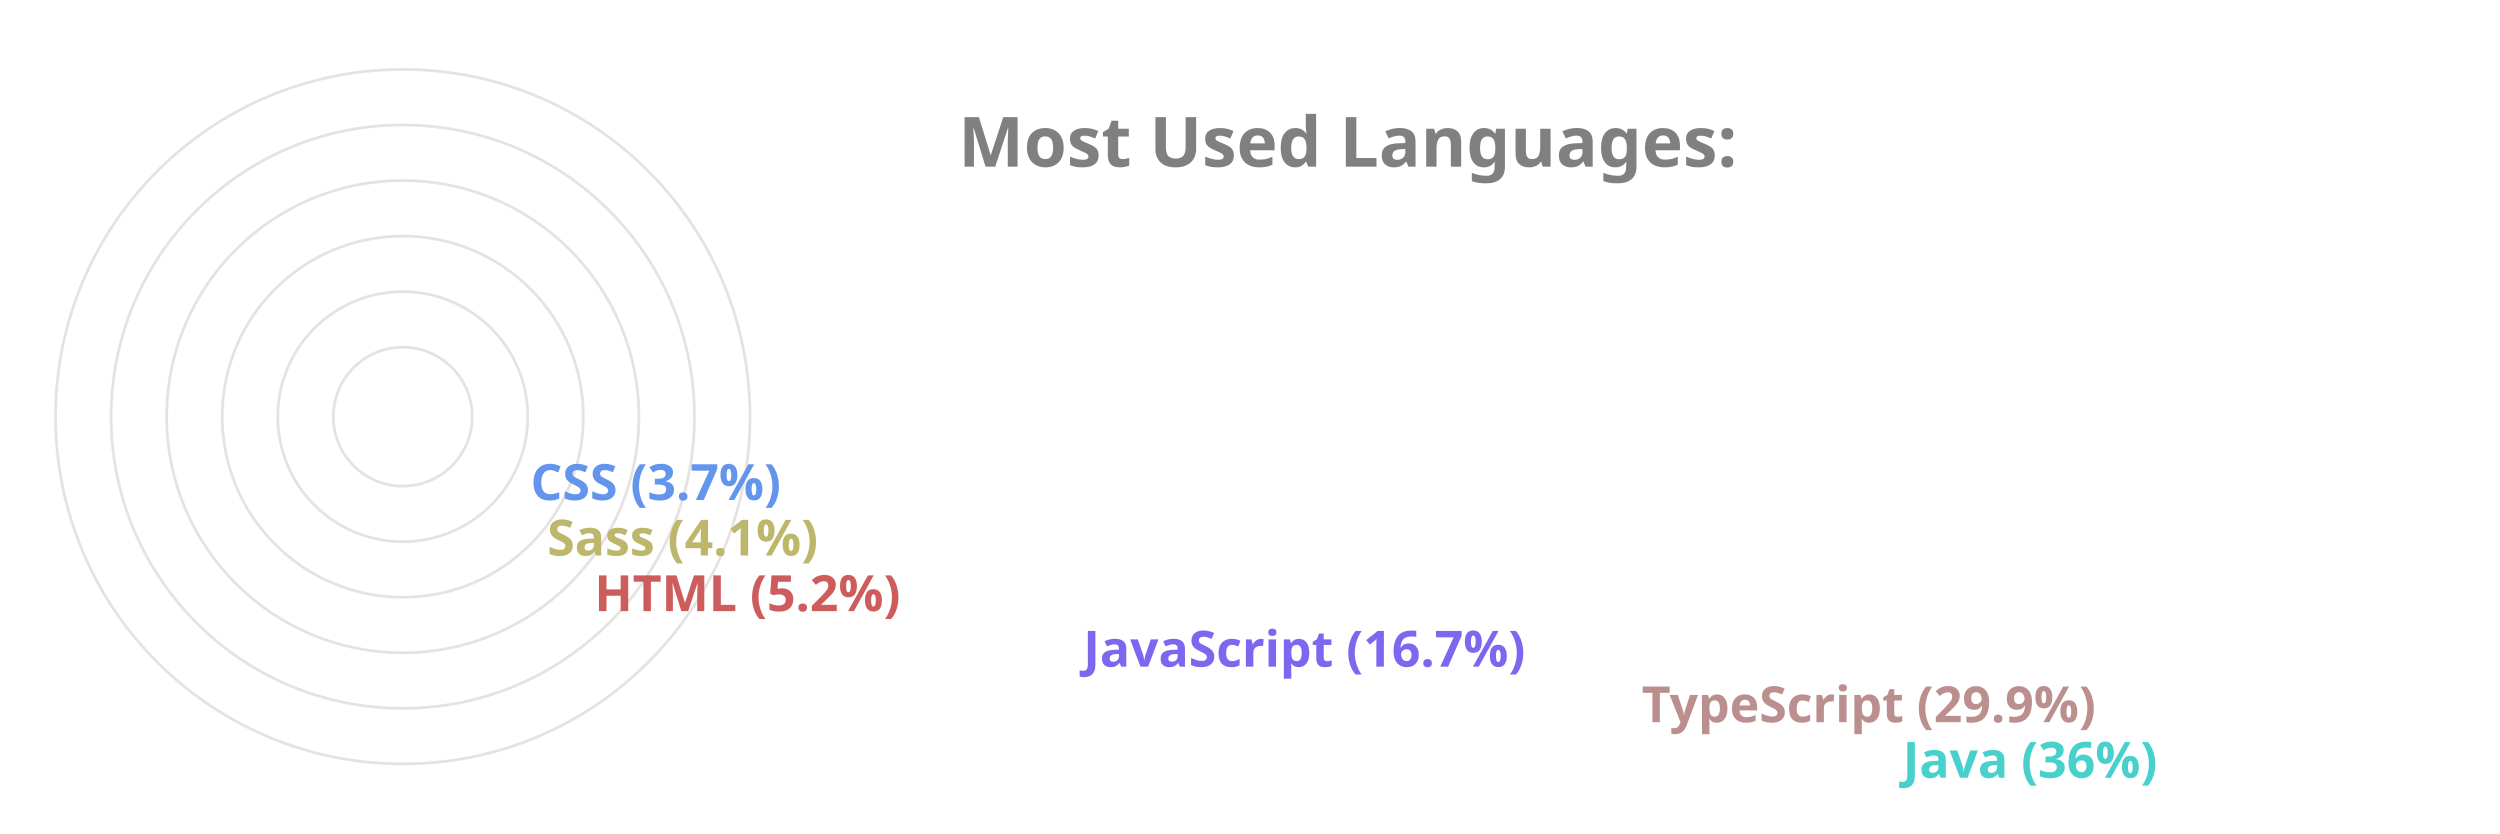
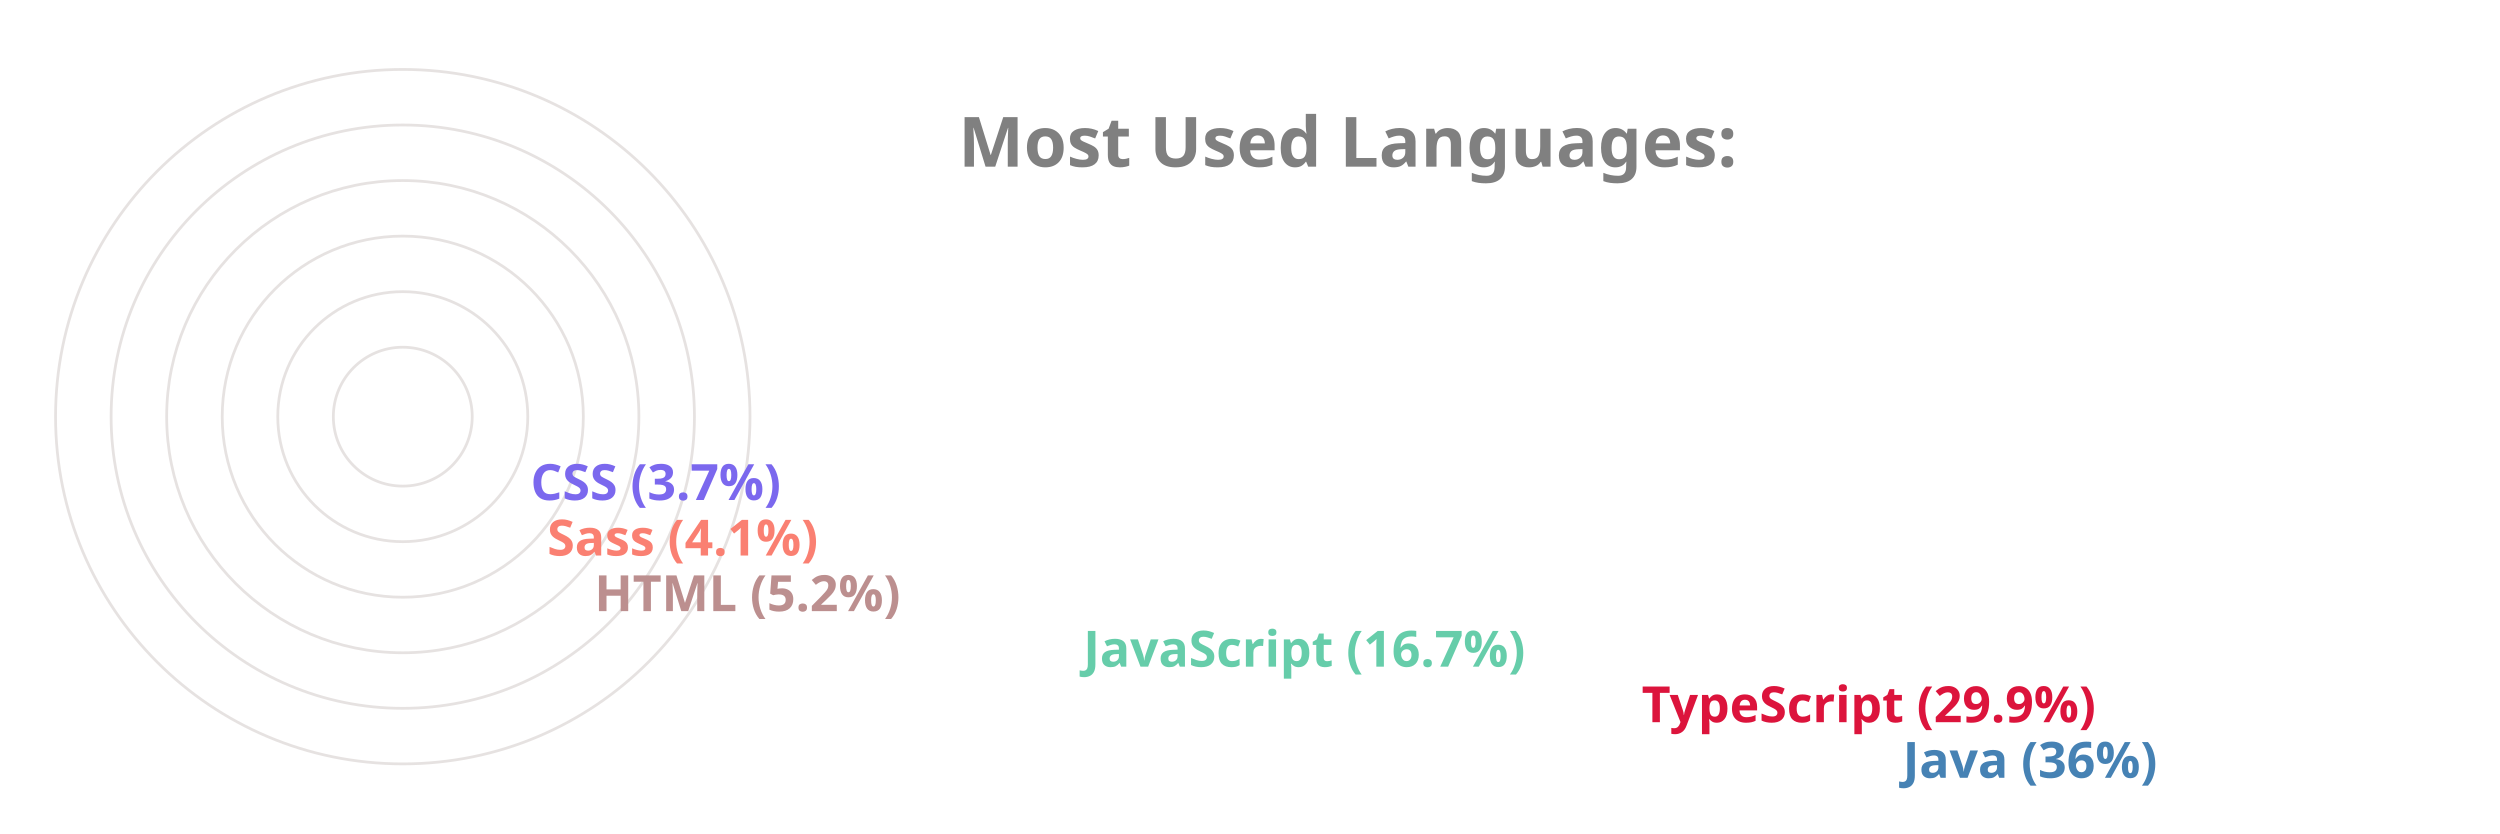
<svg xmlns="http://www.w3.org/2000/svg" viewBox="0 0 650 300" height="200px" width="600px">
  <style>
		.label {
			font: bold 25px sans-serif;
			color: #404040;
			-webkit-text-stroke: 1px white;
	  	}
		.name {
			font: bold 18px sans-serif;
			color: #404040;
	  	}

		.line {
			stroke-dasharray: 1000;
			stroke-dashoffset: 1000;
			animation: dash 3.5s ease-in-out forwards;	
			animation-iteration-count: infinite;
			animation-direction: alternate-reverse;
		}

		.path {
			stroke-dasharray: 1000;
			stroke-dashoffset: 1000;
			animation: dash 3.5s ease-in-out forwards;	
			animation-iteration-count: infinite;
			animation-direction: alternate-reverse;
		}
		  
		@keyframes dash {
			to {
				stroke-dashoffset: 0;
			}
		}

	</style>
  <g stroke="#E6E2E1" fill="none" stroke-width="1">
    <circle cx="20" cy="150" r="125" />
    <circle cx="20" cy="150" r="105" />
    <circle cx="20" cy="150" r="85" />
    <circle cx="20" cy="150" r="65" />
    <circle cx="20" cy="150" r="45" />
    <circle cx="20" cy="150" r="25" />
  </g>
  <g fill="none" stroke-width="20" class="line">
-     <line x2="550" y2="275" x1="20" y1="275" stroke="MediumTurquoise" />
-     <line x2="456" y2="255" x1="20" y1="255" stroke="RosyBrown" />
-     <line x2="255" y2="235" x1="20" y1="235" stroke="MediumSlateBlue" />
-     <line x2="79" y2="215" x1="20" y1="215" stroke="IndianRed" />
-     <line x2="62" y2="195" x1="20" y1="195" stroke="DarkKhaki" />
-     <line x2="56" y2="175" x1="20" y1="175" stroke="CornflowerBlue" />
+     <line x2="550" y2="275" x1="20" y1="275" stroke="SteelBlue" />
+     <line x2="456" y2="255" x1="20" y1="255" stroke="Crimson" />
+     <line x2="255" y2="235" x1="20" y1="235" stroke="MediumAquaMarine" />
+     <line x2="79" y2="215" x1="20" y1="215" stroke="RosyBrown" />
+     <line x2="62" y2="195" x1="20" y1="195" stroke="Salmon" />
+     <line x2="56" y2="175" x1="20" y1="175" stroke="MediumSlateBlue" />
  </g>
  <g fill="none" stroke-width="20" stroke-linecap="round" class="path">
-     <path d="M 20 275 A 125 125 45 0 1 -81 76" stroke="MediumTurquoise" />
-     <path d="M 20 255 A 105 105 45 0 1 -70 97" stroke="RosyBrown" />
-     <path d="M 20 235 A 85 85 45 0 1 -61 125" stroke="MediumSlateBlue" />
-     <path d="M 20 215 A 65 65 45 0 1 -44 144" stroke="IndianRed" />
-     <path d="M 20 195 A 45 45 45 0 1 -24 146" stroke="DarkKhaki" />
-     <path d="M 20 175 A 25 25 45 0 1 -4 148" stroke="CornflowerBlue" />
+     <path d="M 20 275 A 125 125 45 0 1 -81 76" stroke="SteelBlue" />
+     <path d="M 20 255 A 105 105 45 0 1 -70 97" stroke="Crimson" />
+     <path d="M 20 235 A 85 85 45 0 1 -61 125" stroke="MediumAquaMarine" />
+     <path d="M 20 215 A 65 65 45 0 1 -44 144" stroke="RosyBrown" />
+     <path d="M 20 195 A 45 45 45 0 1 -24 146" stroke="Salmon" />
+     <path d="M 20 175 A 25 25 45 0 1 -4 148" stroke="MediumSlateBlue" />
  </g>
  <g class="name">
-     <text x="560" y="280" fill="MediumTurquoise">Java (36%)</text>
-     <text x="466" y="260" fill="RosyBrown">TypeScript (29.9%)</text>
-     <text x="265" y="240" fill="MediumSlateBlue">JavaScript (16.7%)</text>
-     <text x="89" y="220" fill="IndianRed">HTML (5.2%)</text>
-     <text x="72" y="200" fill="DarkKhaki">Sass (4.1%)</text>
-     <text x="66" y="180" fill="CornflowerBlue">CSS (3.7%)</text>
+     <text x="560" y="280" fill="SteelBlue">Java (36%)</text>
+     <text x="466" y="260" fill="Crimson">TypeScript (29.9%)</text>
+     <text x="265" y="240" fill="MediumAquaMarine">JavaScript (16.7%)</text>
+     <text x="89" y="220" fill="RosyBrown">HTML (5.2%)</text>
+     <text x="72" y="200" fill="Salmon">Sass (4.1%)</text>
+     <text x="66" y="180" fill="MediumSlateBlue">CSS (3.7%)</text>
  </g>
  <g class="label">
    <text x="220" y="60" fill="grey">Most Used Languages:</text>
  </g>
</svg>
